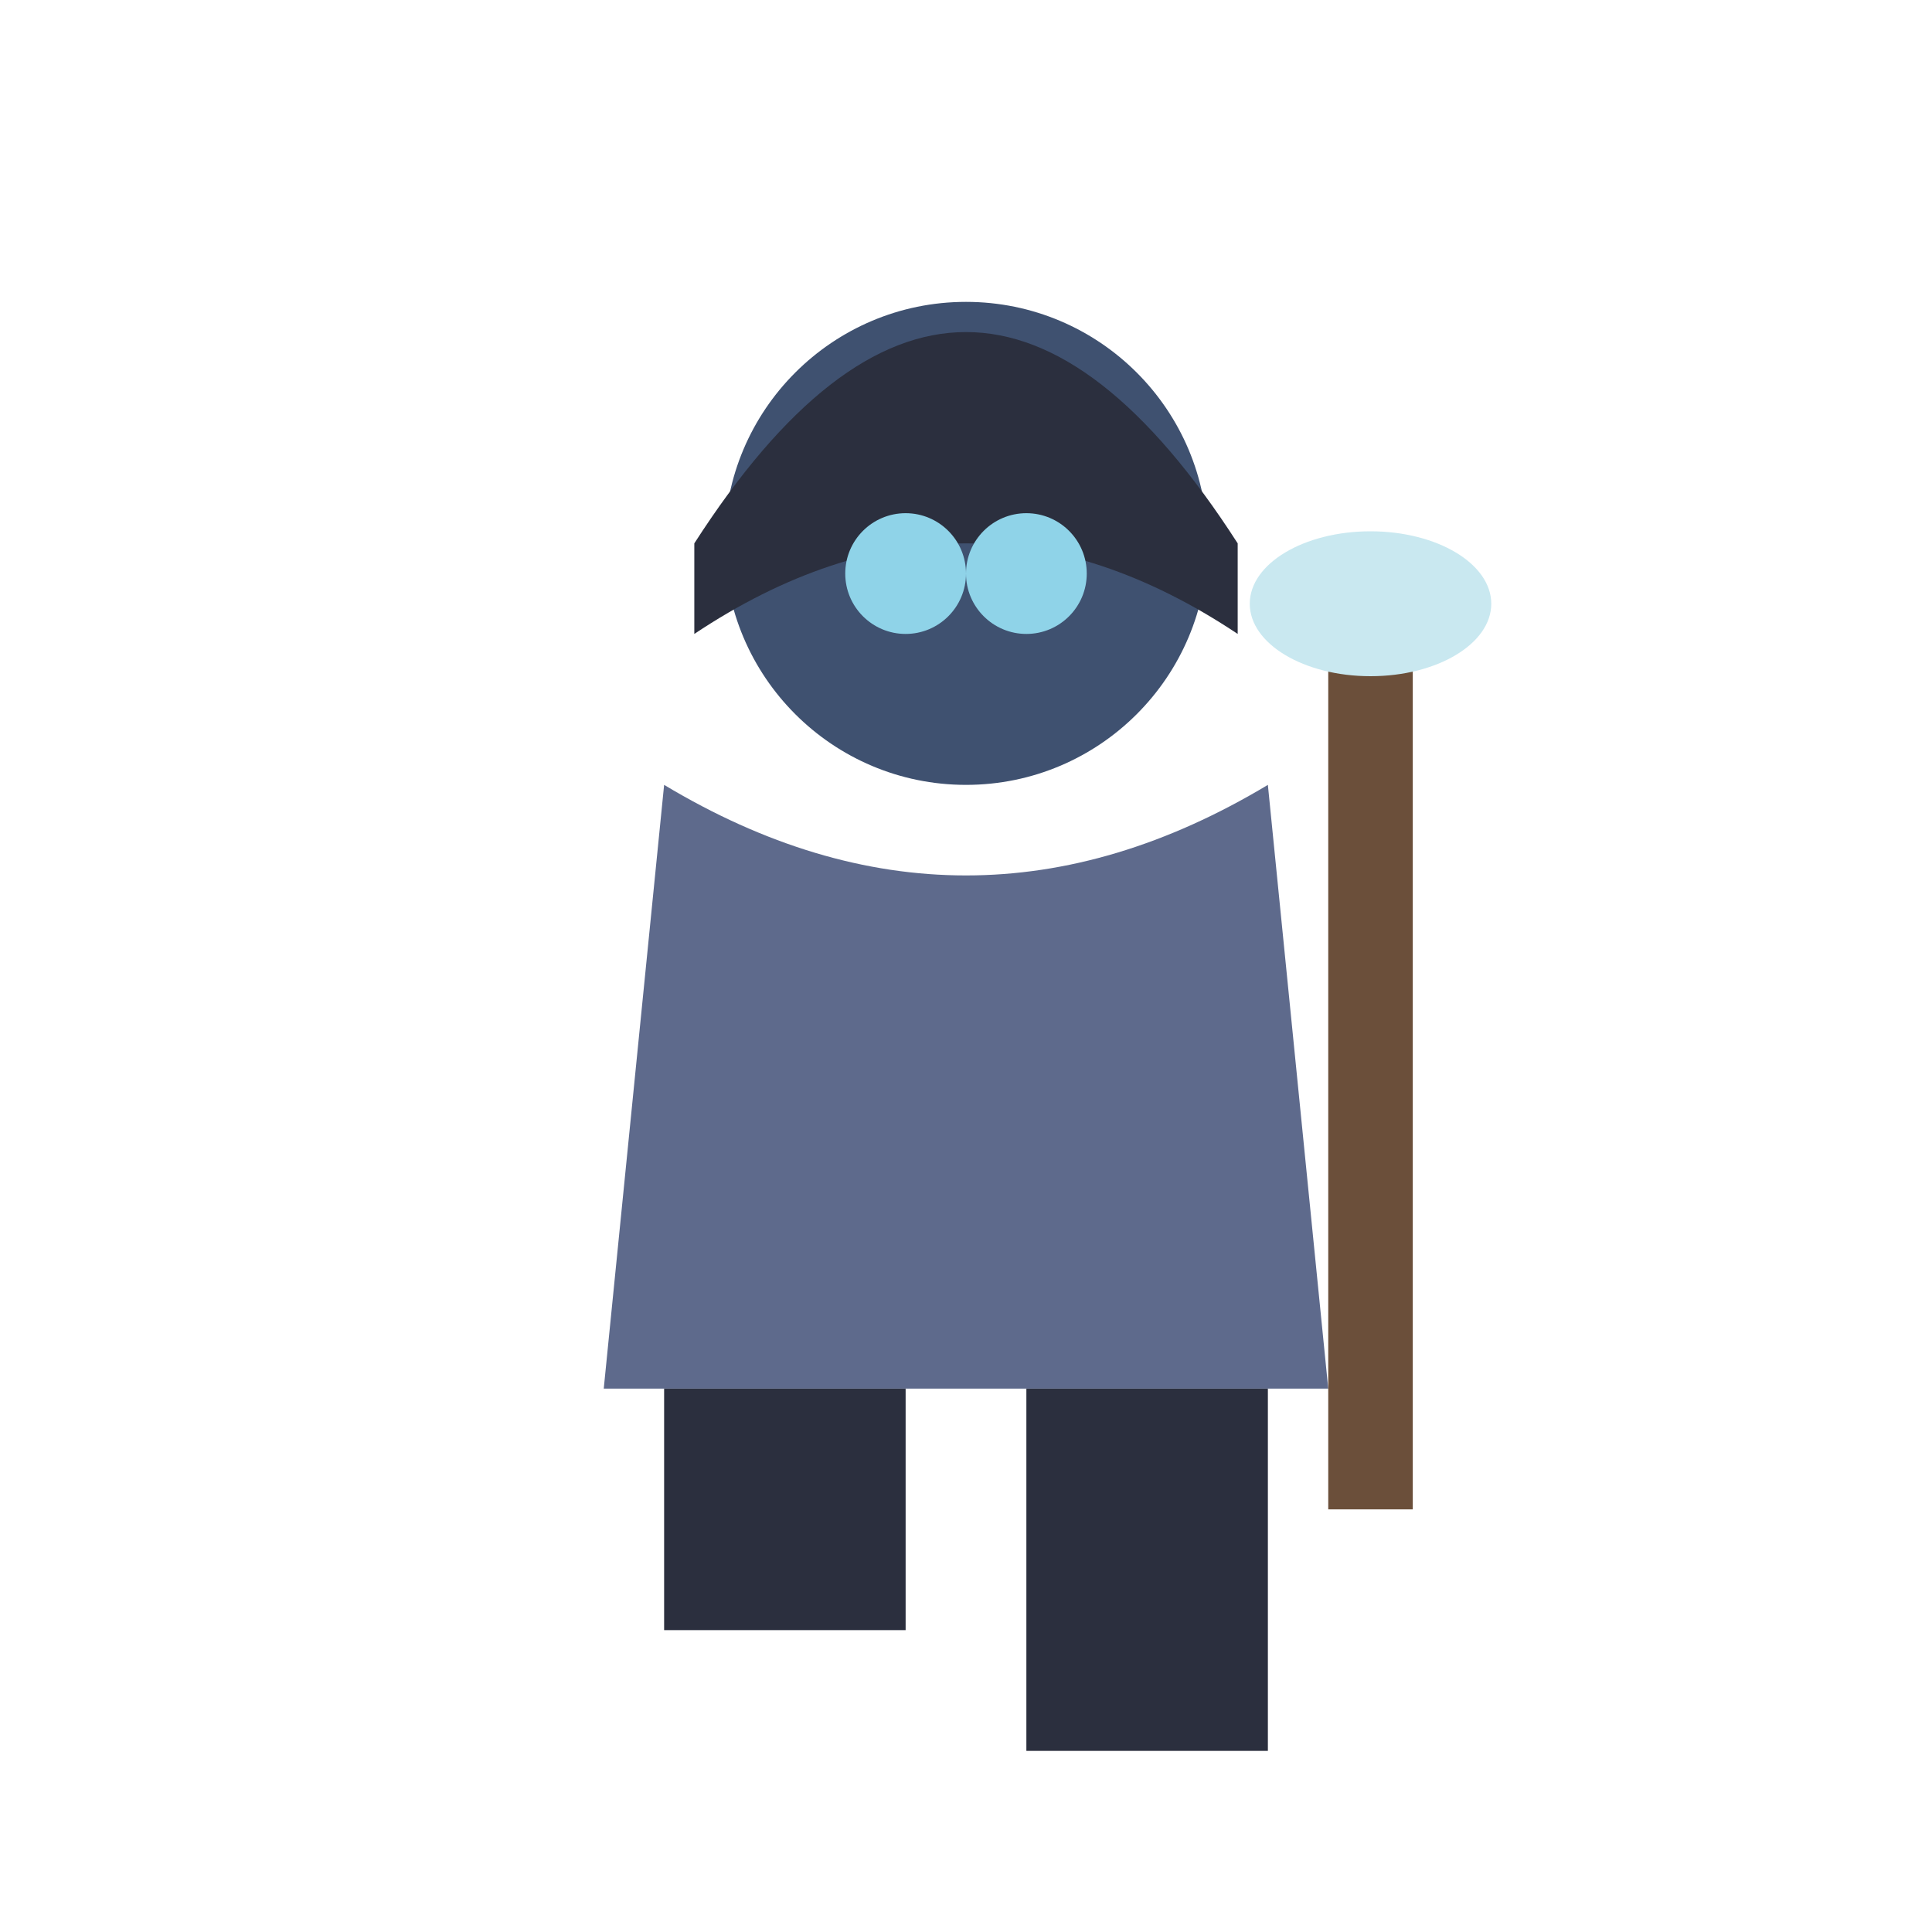
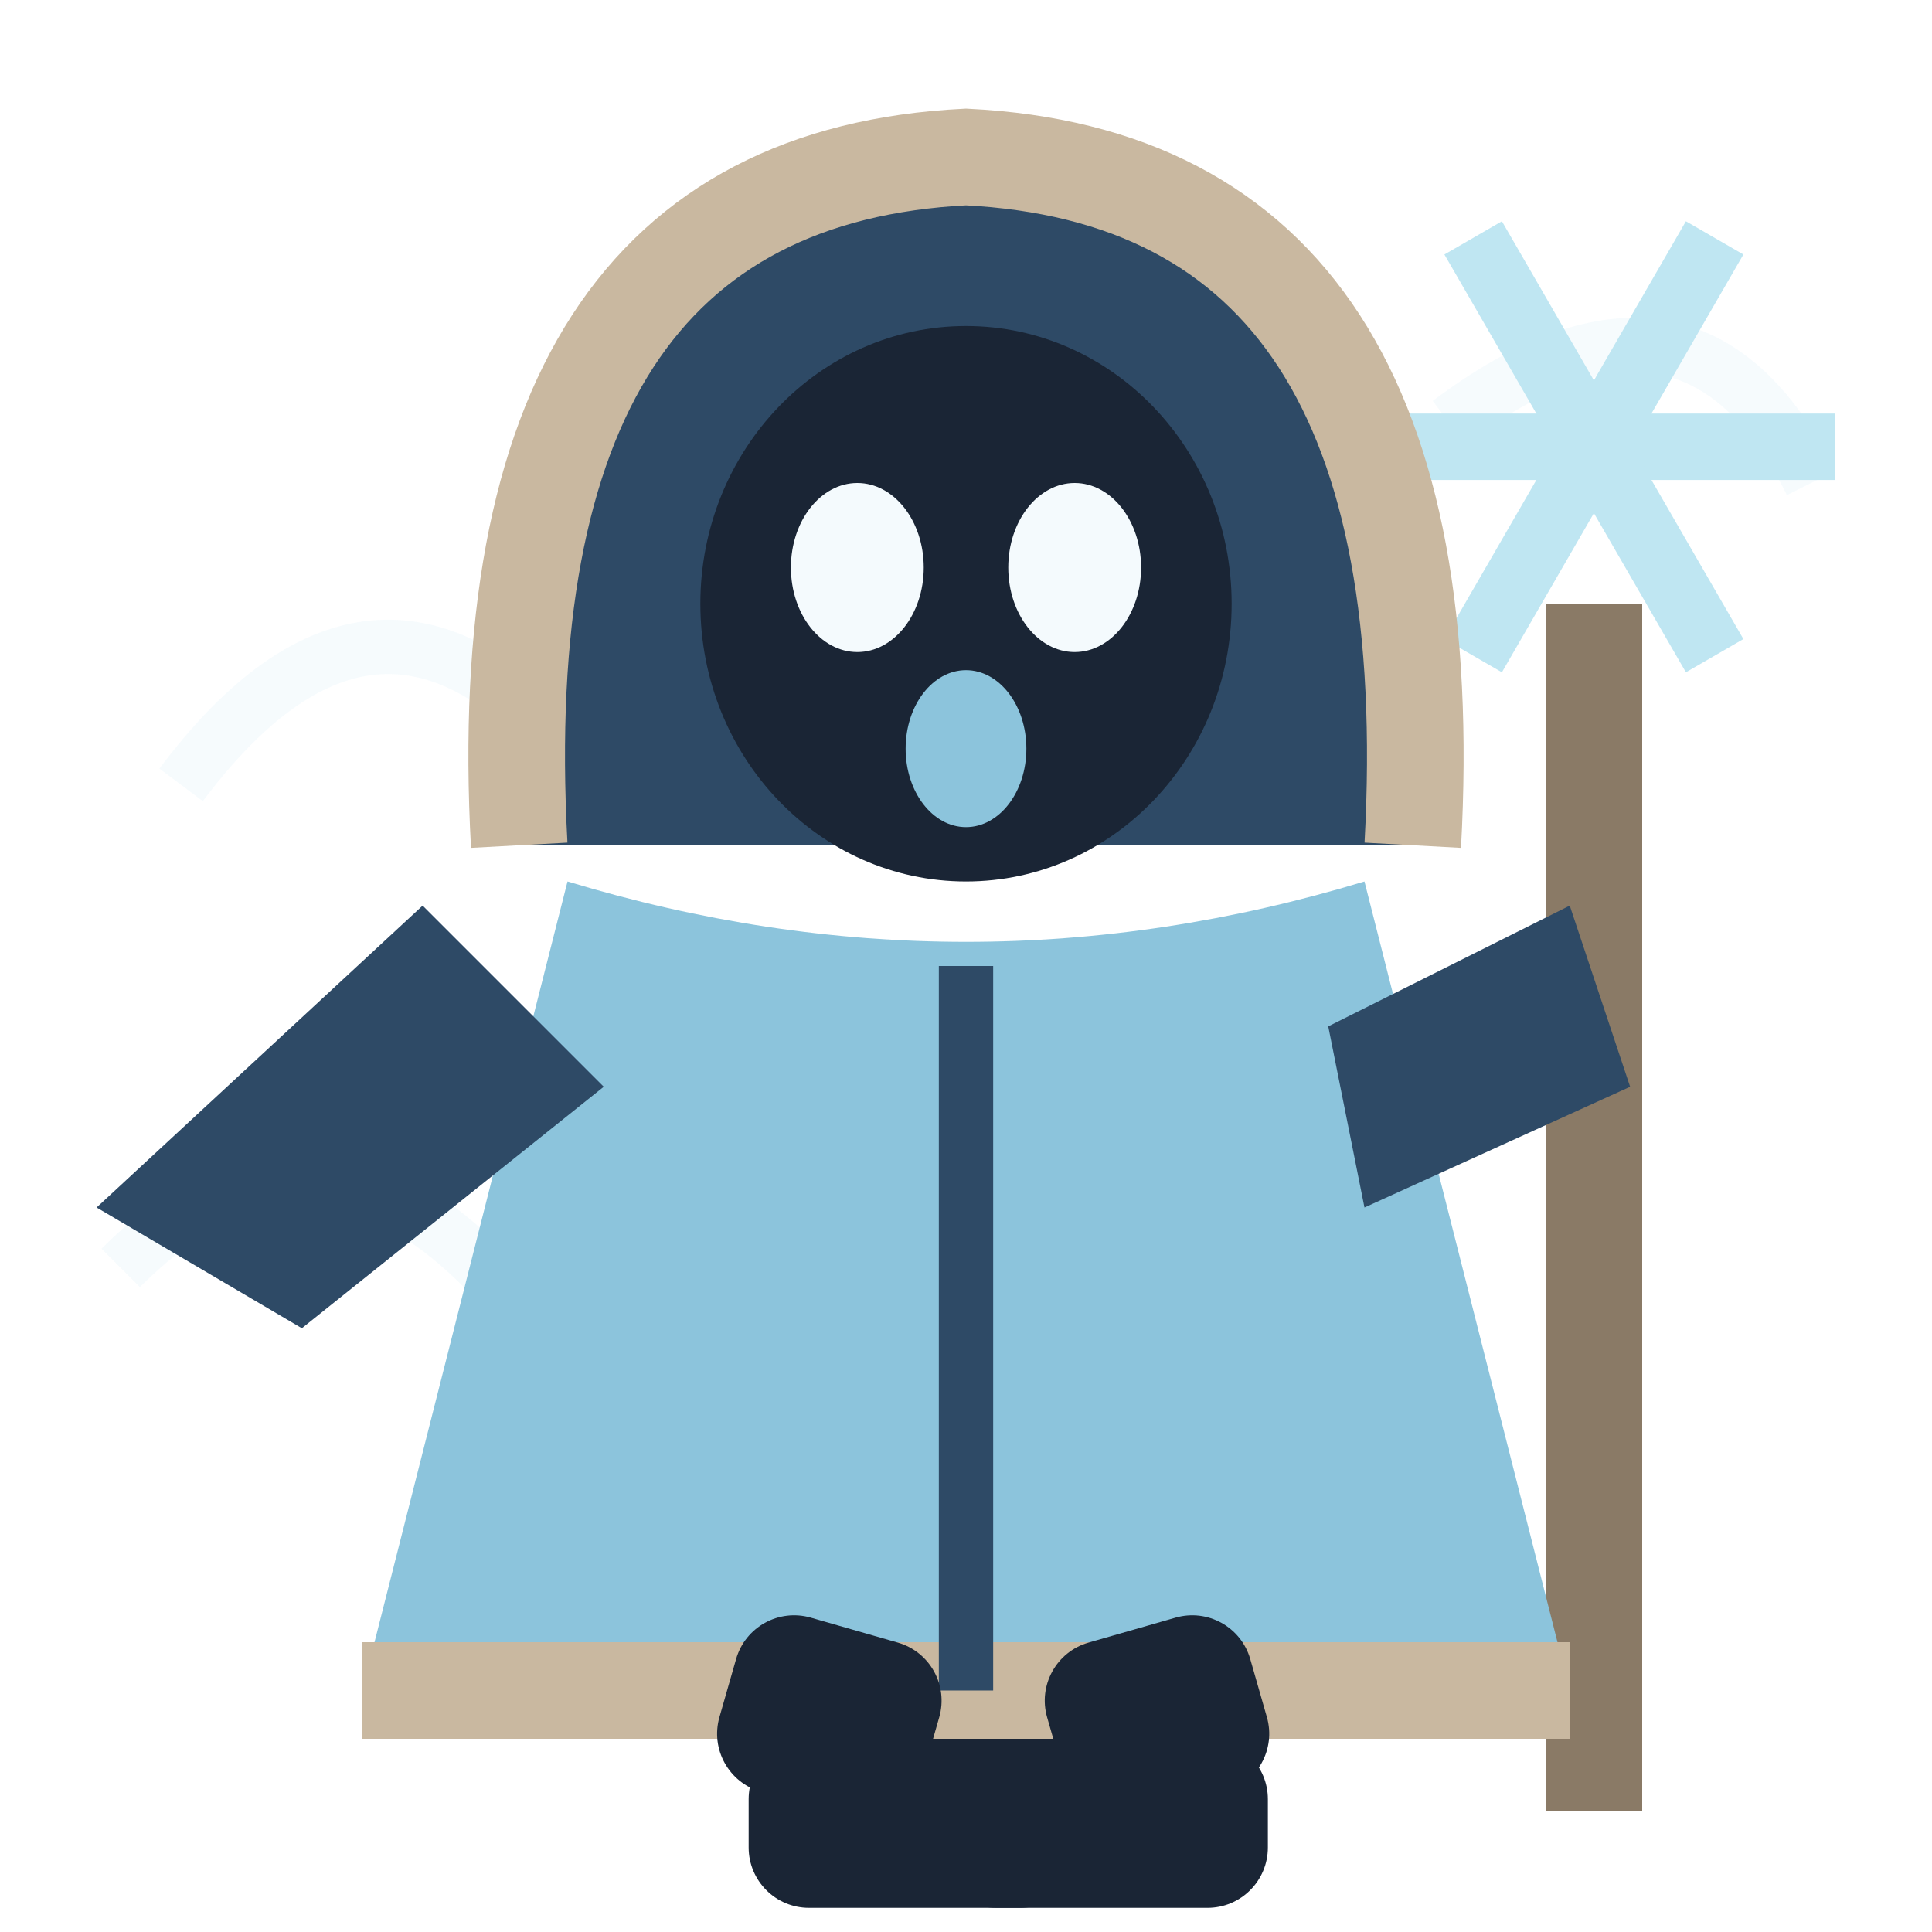
<svg xmlns="http://www.w3.org/2000/svg" viewBox="0 0 32 32">
-   <circle cx="16" cy="9" r="4" fill="#3F5170" />
-   <path d="M11.5,9 Q16,2 20.5,9 L20.5,10.5 Q16,7.5 11.5,10.5 Z" fill="#2B2F3E" />
-   <circle cx="15" cy="9.5" r="1" fill="#8FD3E8" />
-   <circle cx="17" cy="9.5" r="1" fill="#8FD3E8" />
-   <path d="M11,13 L10,23 L22,23 L21,13 Q16,16 11,13 Z" fill="#5E6A8C" />
-   <rect x="22" y="10" width="1.4" height="15" fill="#6B4F3A" />
-   <ellipse cx="22.7" cy="10" rx="2" ry="1.2" fill="#C9E8F0" />
-   <rect x="11" y="23" width="4" height="4" fill="#2B2F3E" />
-   <rect x="17" y="23" width="4" height="6" fill="#2B2F3E" />
+   <path d="M3,13 Q6,9 9,12 M24,7 Q28,4 30,8 M2,21 Q5,18 8,21" stroke="#F4FAFD" stroke-width="0.9" fill="none" opacity="0.8" />
+   <rect x="25.6" y="10" width="1.6" height="20" fill="#8A7A66" />
+   <path d="M22.40,7.40 L30.40,7.40" stroke="#BFE6F2" stroke-width="1.1" />
+   <path d="M24.40,3.94 L28.40,10.86" stroke="#BFE6F2" stroke-width="1.1" />
+   <path d="M28.40,3.94 L24.40,10.86" stroke="#BFE6F2" stroke-width="1.1" />
+   <path d="M8.6,14 Q8,3 16,2.6 Q24,3 23.4,14 Z" fill="#2E4A66" />
+   <path d="M8.6,14 Q8,3 16,2.6 Q24,3 23.4,14" stroke="#C9B8A0" stroke-width="1.6" fill="none" />
+   <ellipse cx="16" cy="10" rx="4.4" ry="4.6" fill="#1A2535" />
+   <ellipse cx="14.2" cy="9.4" rx="1.1" ry="1.4" fill="#F4FAFD" />
+   <ellipse cx="17.8" cy="9.4" rx="1.1" ry="1.4" fill="#F4FAFD" />
+   <ellipse cx="16" cy="12.4" rx="1" ry="1.3" fill="#8CC4DC" />
+   <path d="M9.4,14.6 L6,28 H26 L22.6,14.6 Q16,16.6 9.4,14.6 Z" fill="#8CC4DC" />
+   <path d="M6,28 H26" stroke="#C9B8A0" stroke-width="1.6" />
+   <path d="M16,16 V28" stroke="#2E4A66" stroke-width="0.9" />
+   <path d="M7,15 L1.6,20 L5,22 L10,18 Z" fill="#2E4A66" />
+   <path d="M22,17 L26,15 L27,18 L22.6,20 Z" fill="#2E4A66" />
+   <rect x="12.4" y="27" width="3.5" height="3" rx="1" fill="#1A2535" transform="rotate(16 14.15 27)" />
+   <rect x="17" y="27" width="3.5" height="3" rx="1" fill="#1A2535" transform="rotate(-16 18.75 27)" />
+   <rect x="12.4" y="28.8" width="5.5" height="2.8" rx="1" fill="#1A2535" />
+   <rect x="15.5" y="28.8" width="5.5" height="2.8" rx="1" fill="#1A2535" />
</svg>
